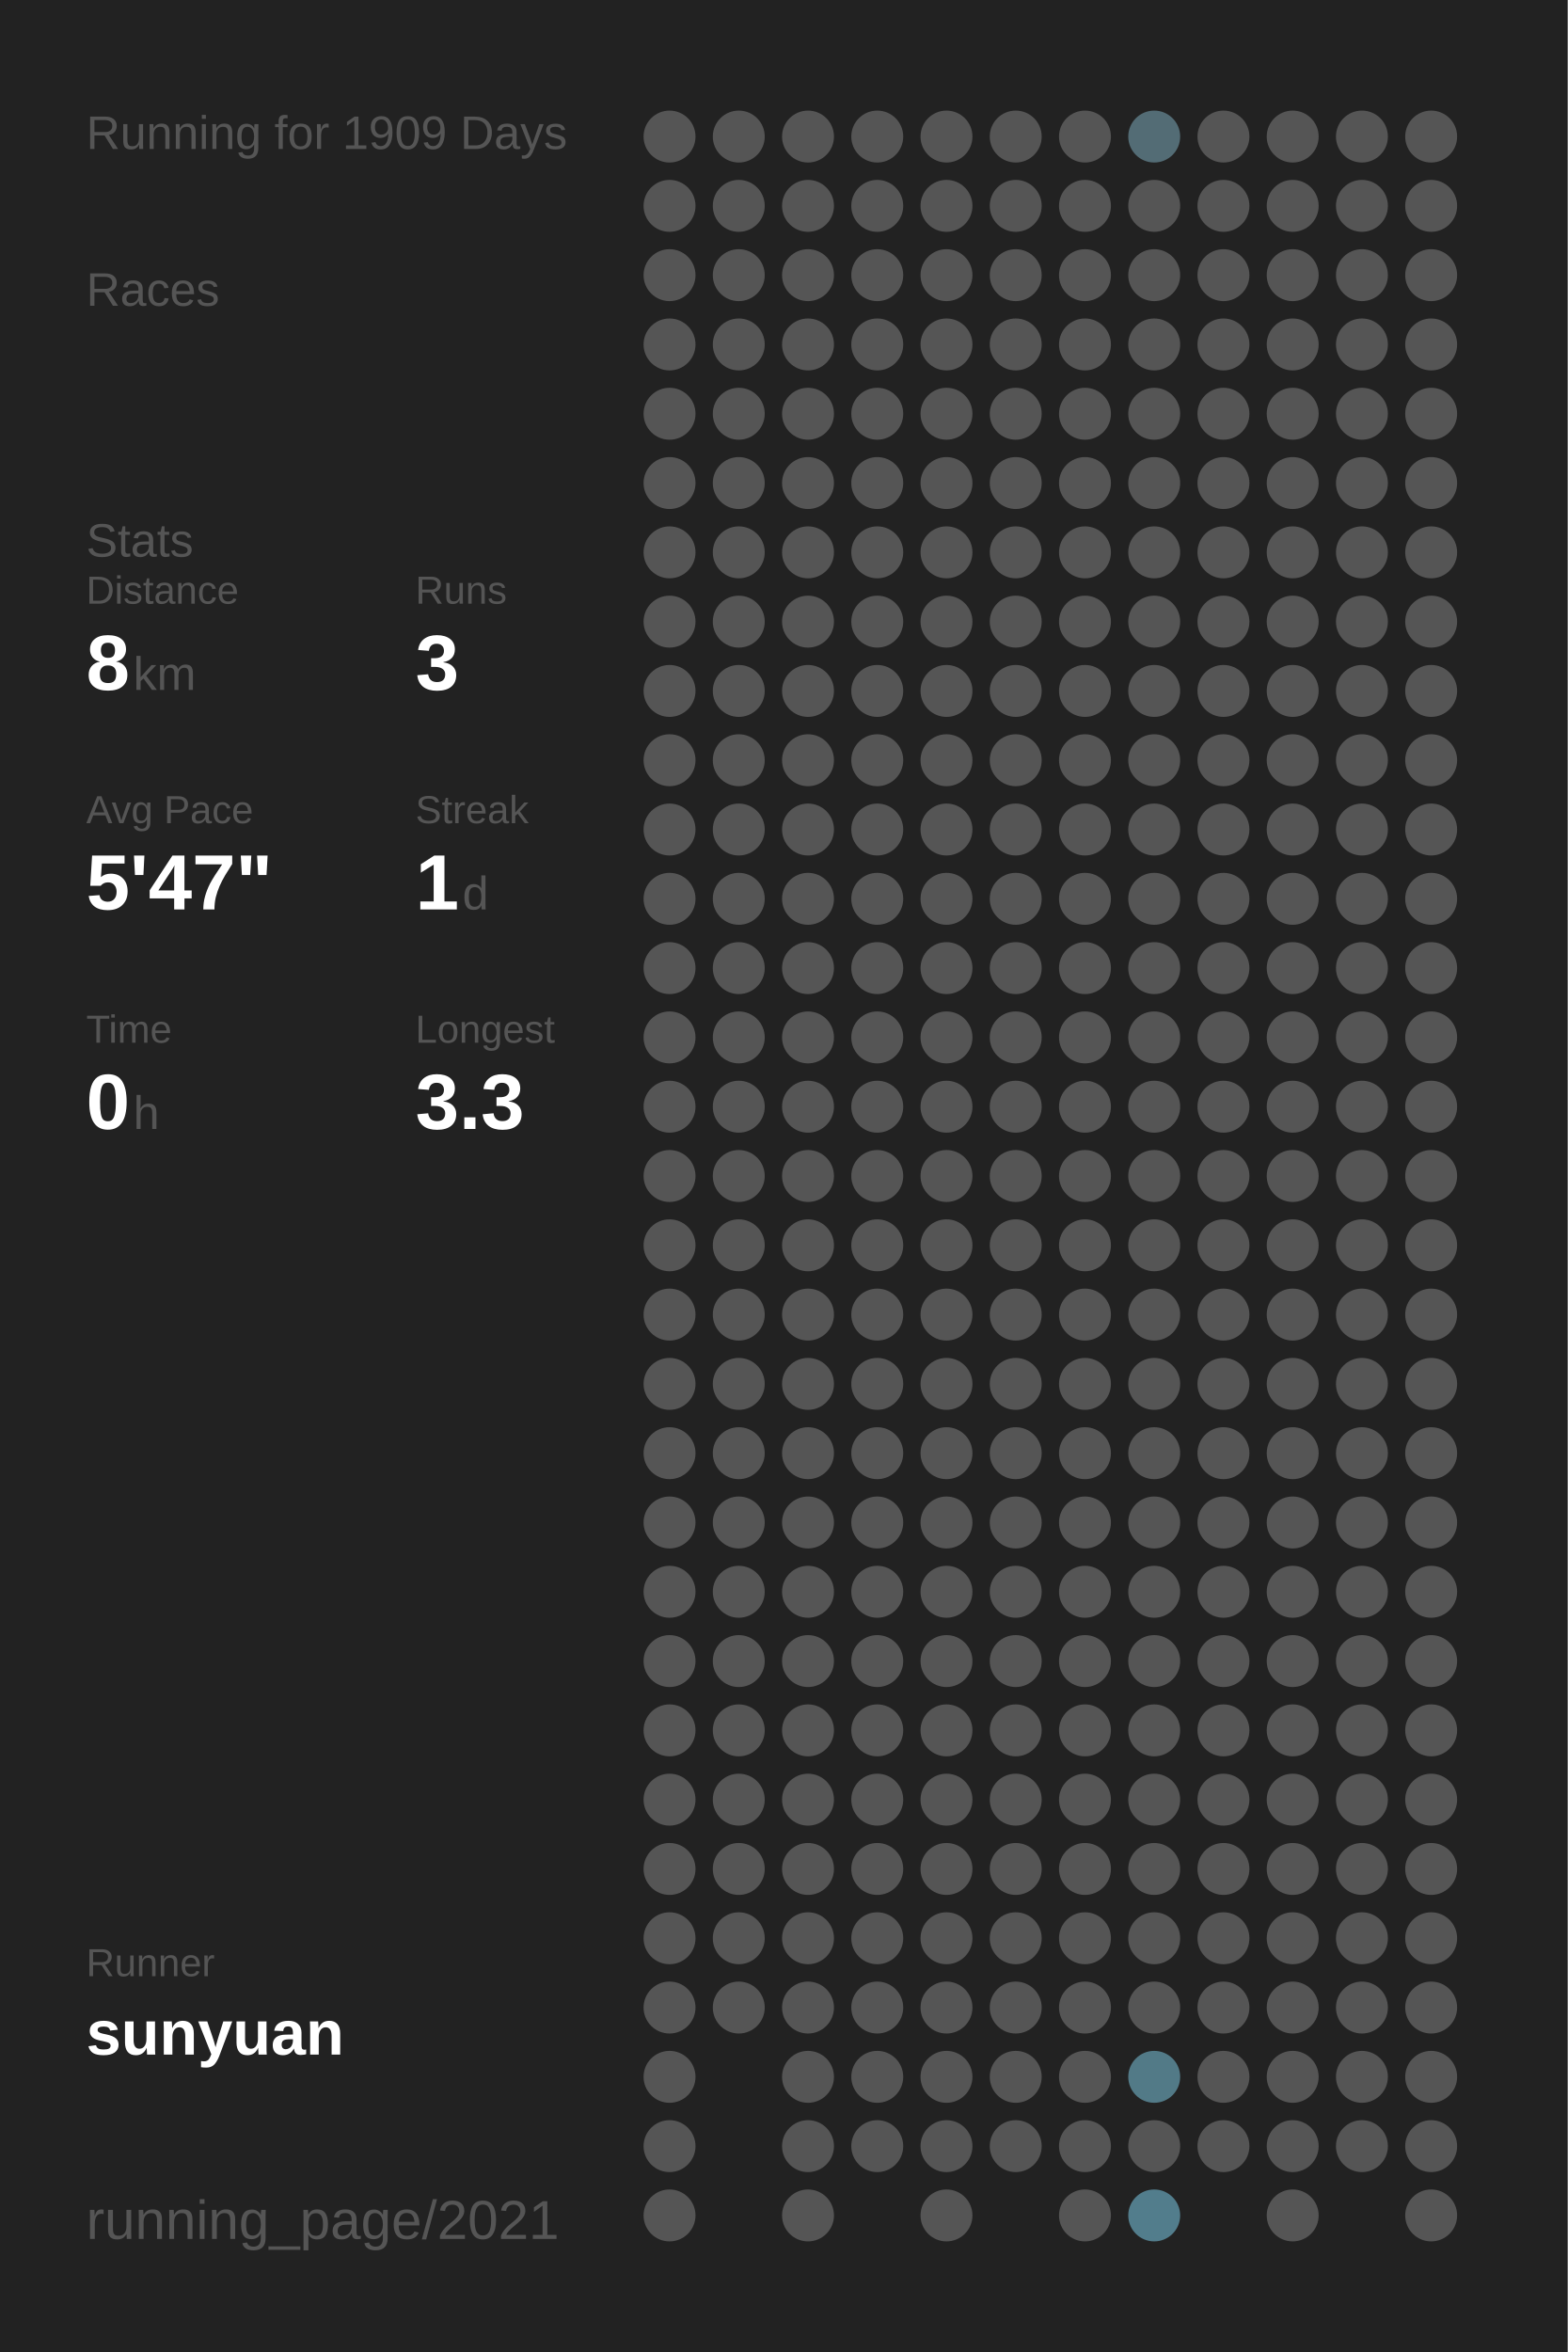
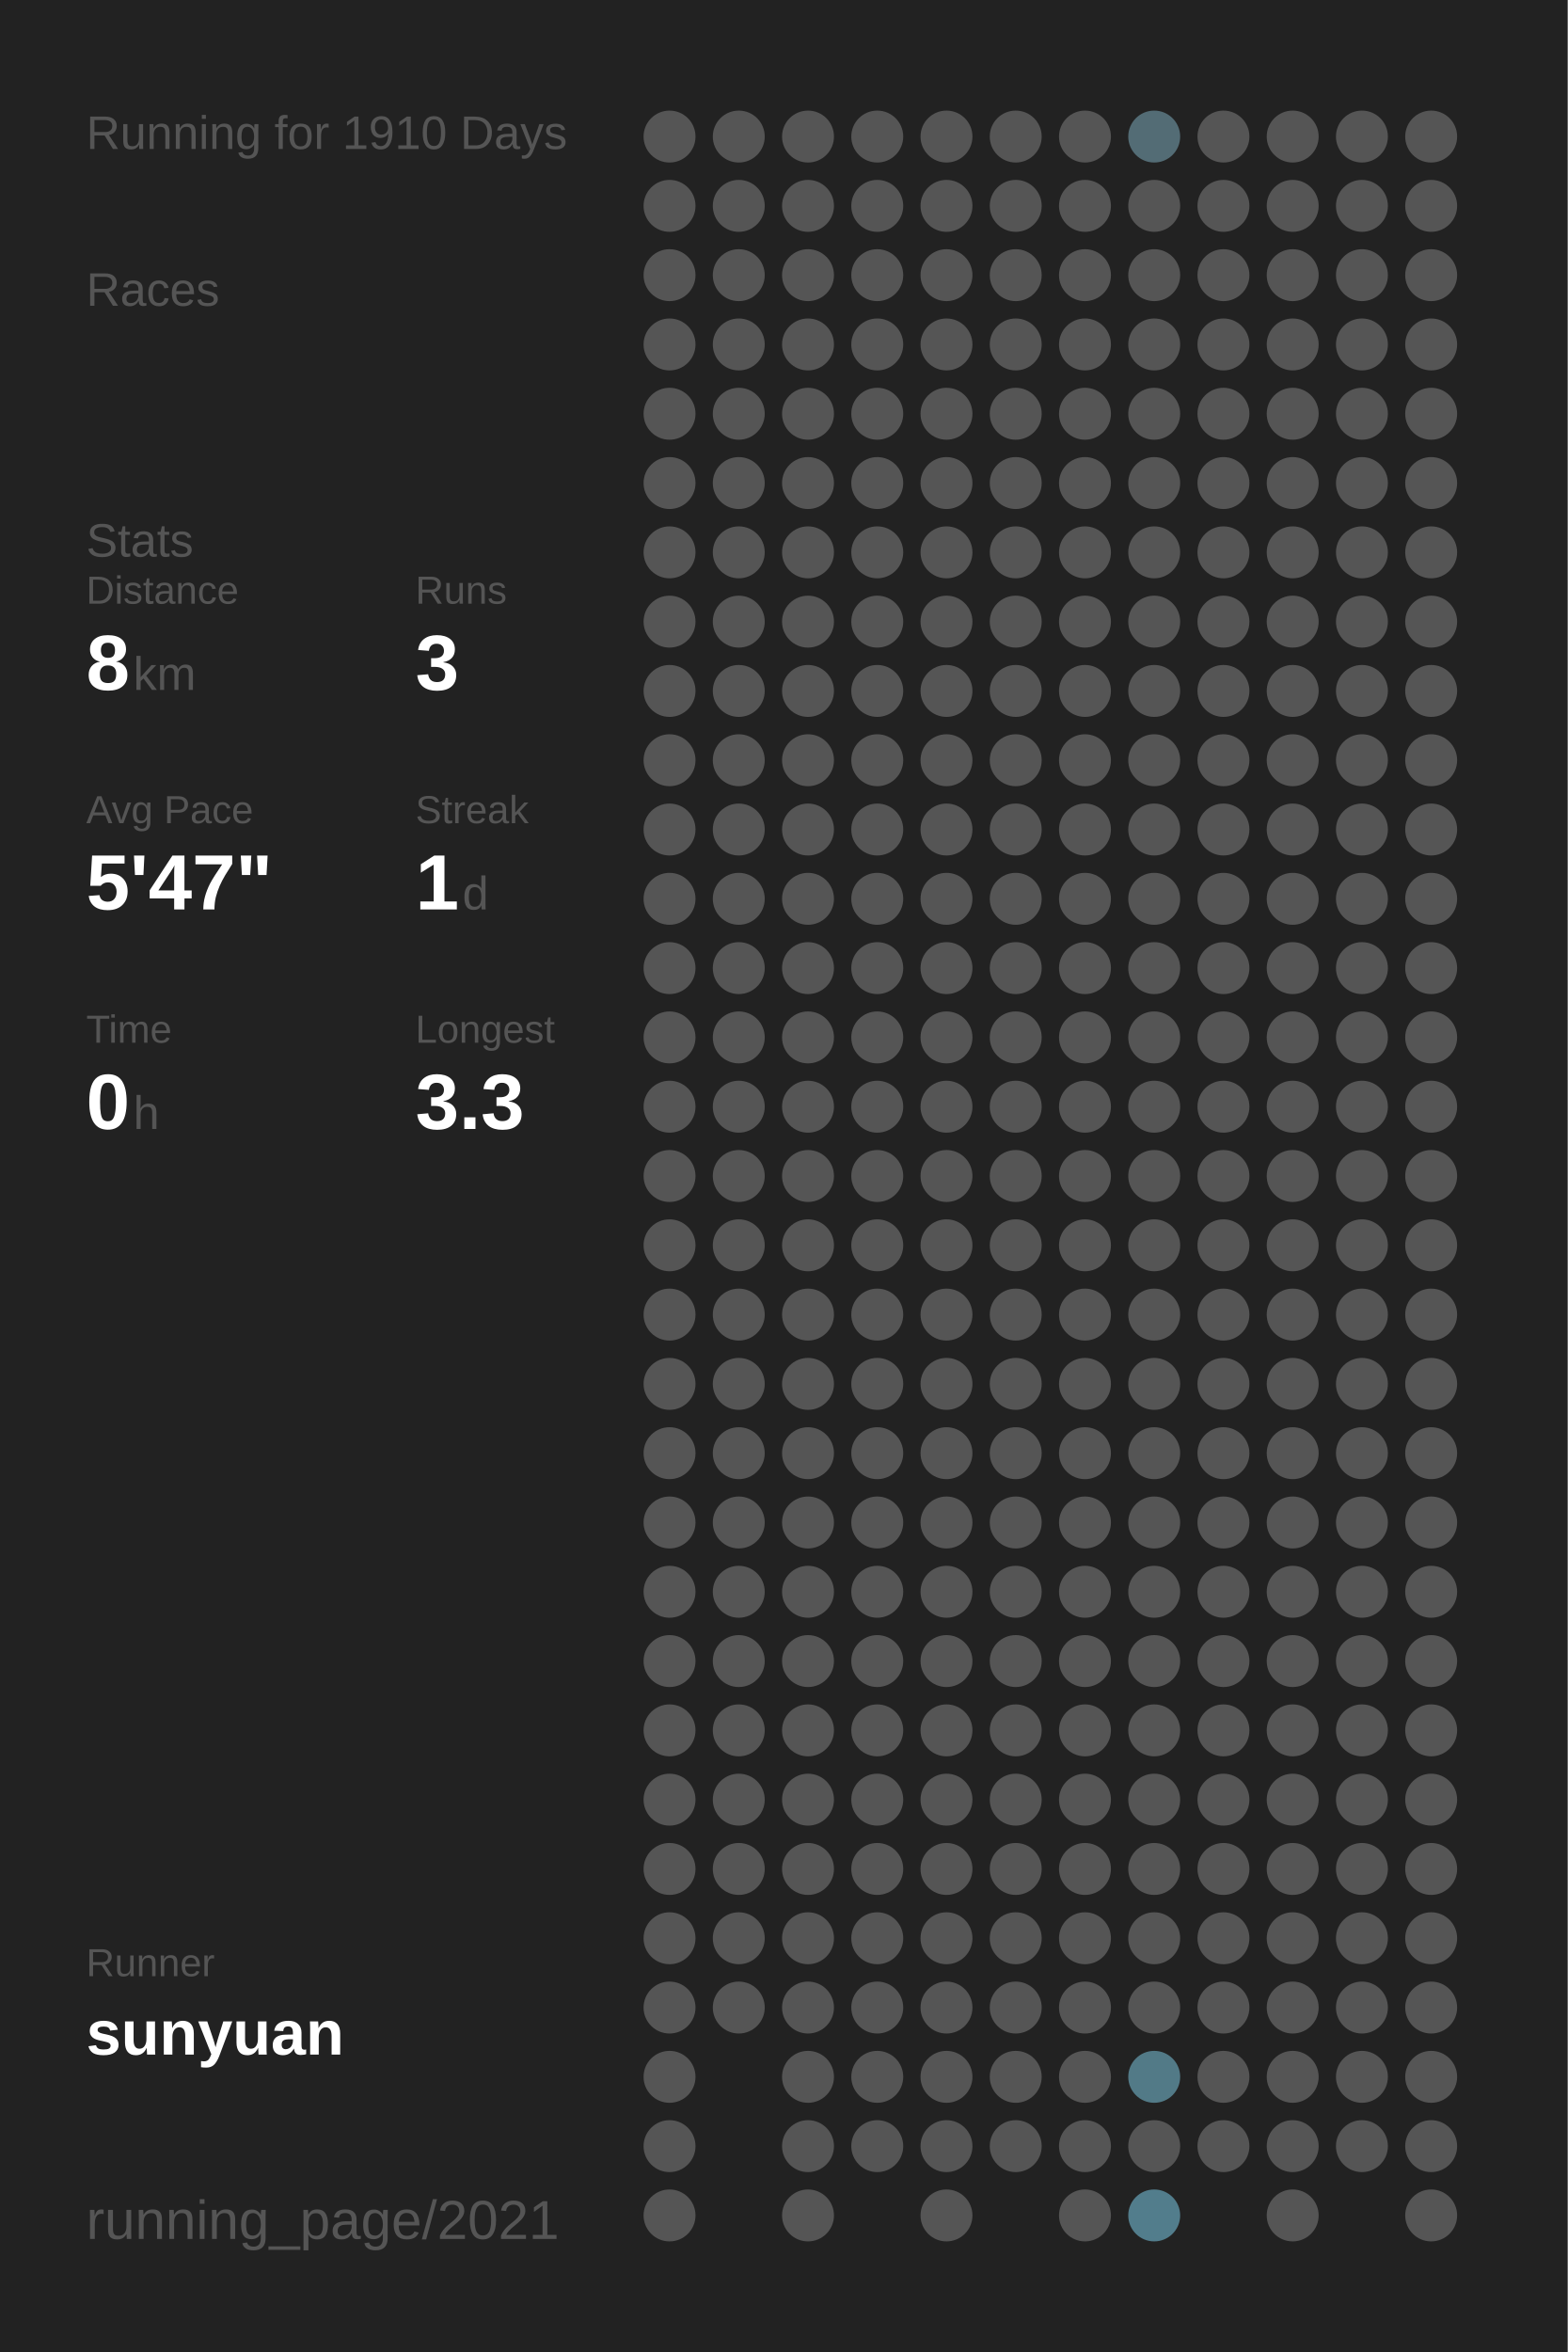
<svg xmlns="http://www.w3.org/2000/svg" baseProfile="full" height="300mm" version="1.1" viewBox="0,0,200,300" width="200mm">
  <defs />
  <rect fill="#222222" height="300" width="200" x="0" y="0" />
-   <text fill="#555555" style="font-size:6px; font-family:Arial;" x="11" y="19">Running for 1909 Days</text>
+   <text fill="#555555" style="font-size:6px; font-family:Arial;" x="11" y="19">Running for 1910 Days</text>
  <text fill="#555555" style="font-size:6px; font-family:Arial;" x="11" y="39">Races</text>
  <text fill="#555555" style="font-size:6px; font-family:Arial;" x="11" y="71">Stats</text>
  <text fill="#555555" style="font-size:5px; font-family:Arial;" x="11" y="77">Distance</text>
  <text fill="#FFFFFF" style="font-size:10px; font-family:Arial; font-weight:bold;" x="11" y="88">8</text>
  <text fill="#555555" style="font-size:6px; font-family:Arial;" x="17" y="88">km</text>
  <text fill="#555555" style="font-size:5px; font-family:Arial;" x="53" y="77">Runs</text>
  <text fill="#FFFFFF" style="font-size:10px; font-family:Arial; font-weight:bold;" x="53" y="88">3</text>
  <text fill="#555555" style="font-size:5px; font-family:Arial;" x="11" y="105">Avg Pace</text>
  <text fill="#FFFFFF" style="font-size:10px; font-family:Arial; font-weight:bold;" x="11" y="116">5'47"</text>
  <text fill="#555555" style="font-size:5px; font-family:Arial;" x="53" y="105">Streak</text>
  <text fill="#FFFFFF" style="font-size:10px; font-family:Arial; font-weight:bold;" x="53" y="116">1</text>
  <text fill="#555555" style="font-size:6px; font-family:Arial;" x="59" y="116">d</text>
  <text fill="#555555" style="font-size:5px; font-family:Arial;" x="11" y="133">Time</text>
  <text fill="#FFFFFF" style="font-size:10px; font-family:Arial; font-weight:bold;" x="11" y="144">0</text>
  <text fill="#555555" style="font-size:6px; font-family:Arial;" x="17" y="144">h</text>
  <text fill="#555555" style="font-size:5px; font-family:Arial;" x="53" y="133">Longest</text>
  <text fill="#FFFFFF" style="font-size:10px; font-family:Arial; font-weight:bold;" x="53" y="144">3.3</text>
  <text fill="#555555" style="font-size:5px; font-family:Arial;" x="11" y="252.065">Runner</text>
  <text fill="#FFFFFF" style="font-size:8px; font-family:Arial; font-weight:bold;" x="11" y="262.065">sunyuan</text>
  <text fill="#555555" style="font-size:7px; font-family:Arial;" x="11" y="285.581">running_page/2021</text>
  <circle cx="85.417" cy="17.419" fill="#555555" r="3.312" />
  <circle cx="85.417" cy="26.258" fill="#555555" r="3.312" />
  <circle cx="85.417" cy="35.097" fill="#555555" r="3.312" />
  <circle cx="85.417" cy="43.935" fill="#555555" r="3.312" />
  <circle cx="85.417" cy="52.774" fill="#555555" r="3.312" />
  <circle cx="85.417" cy="61.613" fill="#555555" r="3.312" />
  <circle cx="85.417" cy="70.452" fill="#555555" r="3.312" />
  <circle cx="85.417" cy="79.29" fill="#555555" r="3.312" />
  <circle cx="85.417" cy="88.129" fill="#555555" r="3.312" />
  <circle cx="85.417" cy="96.968" fill="#555555" r="3.312" />
  <circle cx="85.417" cy="105.806" fill="#555555" r="3.312" />
  <circle cx="85.417" cy="114.645" fill="#555555" r="3.312" />
  <circle cx="85.417" cy="123.484" fill="#555555" r="3.312" />
  <circle cx="85.417" cy="132.323" fill="#555555" r="3.312" />
  <circle cx="85.417" cy="141.161" fill="#555555" r="3.312" />
  <circle cx="85.417" cy="150" fill="#555555" r="3.312" />
  <circle cx="85.417" cy="158.839" fill="#555555" r="3.312" />
  <circle cx="85.417" cy="167.677" fill="#555555" r="3.312" />
  <circle cx="85.417" cy="176.516" fill="#555555" r="3.312" />
  <circle cx="85.417" cy="185.355" fill="#555555" r="3.312" />
  <circle cx="85.417" cy="194.194" fill="#555555" r="3.312" />
  <circle cx="85.417" cy="203.032" fill="#555555" r="3.312" />
  <circle cx="85.417" cy="211.871" fill="#555555" r="3.312" />
  <circle cx="85.417" cy="220.71" fill="#555555" r="3.312" />
  <circle cx="85.417" cy="229.548" fill="#555555" r="3.312" />
  <circle cx="85.417" cy="238.387" fill="#555555" r="3.312" />
  <circle cx="85.417" cy="247.226" fill="#555555" r="3.312" />
  <circle cx="85.417" cy="256.065" fill="#555555" r="3.312" />
  <circle cx="85.417" cy="264.903" fill="#555555" r="3.312" />
  <circle cx="85.417" cy="273.742" fill="#555555" r="3.312" />
  <circle cx="85.417" cy="282.581" fill="#555555" r="3.312" />
  <circle cx="94.25" cy="17.419" fill="#555555" r="3.312" />
  <circle cx="94.25" cy="26.258" fill="#555555" r="3.312" />
  <circle cx="94.25" cy="35.097" fill="#555555" r="3.312" />
  <circle cx="94.25" cy="43.935" fill="#555555" r="3.312" />
  <circle cx="94.25" cy="52.774" fill="#555555" r="3.312" />
  <circle cx="94.25" cy="61.613" fill="#555555" r="3.312" />
  <circle cx="94.25" cy="70.452" fill="#555555" r="3.312" />
  <circle cx="94.25" cy="79.29" fill="#555555" r="3.312" />
  <circle cx="94.25" cy="88.129" fill="#555555" r="3.312" />
  <circle cx="94.25" cy="96.968" fill="#555555" r="3.312" />
  <circle cx="94.25" cy="105.806" fill="#555555" r="3.312" />
  <circle cx="94.25" cy="114.645" fill="#555555" r="3.312" />
  <circle cx="94.25" cy="123.484" fill="#555555" r="3.312" />
  <circle cx="94.25" cy="132.323" fill="#555555" r="3.312" />
  <circle cx="94.25" cy="141.161" fill="#555555" r="3.312" />
  <circle cx="94.25" cy="150" fill="#555555" r="3.312" />
  <circle cx="94.25" cy="158.839" fill="#555555" r="3.312" />
  <circle cx="94.25" cy="167.677" fill="#555555" r="3.312" />
  <circle cx="94.25" cy="176.516" fill="#555555" r="3.312" />
  <circle cx="94.25" cy="185.355" fill="#555555" r="3.312" />
  <circle cx="94.25" cy="194.194" fill="#555555" r="3.312" />
  <circle cx="94.25" cy="203.032" fill="#555555" r="3.312" />
  <circle cx="94.25" cy="211.871" fill="#555555" r="3.312" />
  <circle cx="94.25" cy="220.71" fill="#555555" r="3.312" />
  <circle cx="94.25" cy="229.548" fill="#555555" r="3.312" />
  <circle cx="94.25" cy="238.387" fill="#555555" r="3.312" />
  <circle cx="94.25" cy="247.226" fill="#555555" r="3.312" />
  <circle cx="94.25" cy="256.065" fill="#555555" r="3.312" />
  <circle cx="103.083" cy="17.419" fill="#555555" r="3.312" />
  <circle cx="103.083" cy="26.258" fill="#555555" r="3.312" />
  <circle cx="103.083" cy="35.097" fill="#555555" r="3.312" />
  <circle cx="103.083" cy="43.935" fill="#555555" r="3.312" />
  <circle cx="103.083" cy="52.774" fill="#555555" r="3.312" />
  <circle cx="103.083" cy="61.613" fill="#555555" r="3.312" />
  <circle cx="103.083" cy="70.452" fill="#555555" r="3.312" />
  <circle cx="103.083" cy="79.29" fill="#555555" r="3.312" />
  <circle cx="103.083" cy="88.129" fill="#555555" r="3.312" />
  <circle cx="103.083" cy="96.968" fill="#555555" r="3.312" />
  <circle cx="103.083" cy="105.806" fill="#555555" r="3.312" />
  <circle cx="103.083" cy="114.645" fill="#555555" r="3.312" />
  <circle cx="103.083" cy="123.484" fill="#555555" r="3.312" />
  <circle cx="103.083" cy="132.323" fill="#555555" r="3.312" />
  <circle cx="103.083" cy="141.161" fill="#555555" r="3.312" />
  <circle cx="103.083" cy="150" fill="#555555" r="3.312" />
  <circle cx="103.083" cy="158.839" fill="#555555" r="3.312" />
  <circle cx="103.083" cy="167.677" fill="#555555" r="3.312" />
  <circle cx="103.083" cy="176.516" fill="#555555" r="3.312" />
  <circle cx="103.083" cy="185.355" fill="#555555" r="3.312" />
  <circle cx="103.083" cy="194.194" fill="#555555" r="3.312" />
  <circle cx="103.083" cy="203.032" fill="#555555" r="3.312" />
  <circle cx="103.083" cy="211.871" fill="#555555" r="3.312" />
  <circle cx="103.083" cy="220.71" fill="#555555" r="3.312" />
  <circle cx="103.083" cy="229.548" fill="#555555" r="3.312" />
  <circle cx="103.083" cy="238.387" fill="#555555" r="3.312" />
  <circle cx="103.083" cy="247.226" fill="#555555" r="3.312" />
  <circle cx="103.083" cy="256.065" fill="#555555" r="3.312" />
  <circle cx="103.083" cy="264.903" fill="#555555" r="3.312" />
  <circle cx="103.083" cy="273.742" fill="#555555" r="3.312" />
  <circle cx="103.083" cy="282.581" fill="#555555" r="3.312" />
  <circle cx="111.917" cy="17.419" fill="#555555" r="3.312" />
  <circle cx="111.917" cy="26.258" fill="#555555" r="3.312" />
  <circle cx="111.917" cy="35.097" fill="#555555" r="3.312" />
  <circle cx="111.917" cy="43.935" fill="#555555" r="3.312" />
  <circle cx="111.917" cy="52.774" fill="#555555" r="3.312" />
  <circle cx="111.917" cy="61.613" fill="#555555" r="3.312" />
  <circle cx="111.917" cy="70.452" fill="#555555" r="3.312" />
  <circle cx="111.917" cy="79.29" fill="#555555" r="3.312" />
  <circle cx="111.917" cy="88.129" fill="#555555" r="3.312" />
  <circle cx="111.917" cy="96.968" fill="#555555" r="3.312" />
  <circle cx="111.917" cy="105.806" fill="#555555" r="3.312" />
  <circle cx="111.917" cy="114.645" fill="#555555" r="3.312" />
  <circle cx="111.917" cy="123.484" fill="#555555" r="3.312" />
  <circle cx="111.917" cy="132.323" fill="#555555" r="3.312" />
  <circle cx="111.917" cy="141.161" fill="#555555" r="3.312" />
  <circle cx="111.917" cy="150" fill="#555555" r="3.312" />
  <circle cx="111.917" cy="158.839" fill="#555555" r="3.312" />
  <circle cx="111.917" cy="167.677" fill="#555555" r="3.312" />
  <circle cx="111.917" cy="176.516" fill="#555555" r="3.312" />
  <circle cx="111.917" cy="185.355" fill="#555555" r="3.312" />
  <circle cx="111.917" cy="194.194" fill="#555555" r="3.312" />
  <circle cx="111.917" cy="203.032" fill="#555555" r="3.312" />
  <circle cx="111.917" cy="211.871" fill="#555555" r="3.312" />
  <circle cx="111.917" cy="220.71" fill="#555555" r="3.312" />
  <circle cx="111.917" cy="229.548" fill="#555555" r="3.312" />
  <circle cx="111.917" cy="238.387" fill="#555555" r="3.312" />
  <circle cx="111.917" cy="247.226" fill="#555555" r="3.312" />
  <circle cx="111.917" cy="256.065" fill="#555555" r="3.312" />
  <circle cx="111.917" cy="264.903" fill="#555555" r="3.312" />
  <circle cx="111.917" cy="273.742" fill="#555555" r="3.312" />
  <circle cx="120.75" cy="17.419" fill="#555555" r="3.312" />
  <circle cx="120.75" cy="26.258" fill="#555555" r="3.312" />
  <circle cx="120.75" cy="35.097" fill="#555555" r="3.312" />
  <circle cx="120.75" cy="43.935" fill="#555555" r="3.312" />
  <circle cx="120.75" cy="52.774" fill="#555555" r="3.312" />
  <circle cx="120.75" cy="61.613" fill="#555555" r="3.312" />
  <circle cx="120.75" cy="70.452" fill="#555555" r="3.312" />
  <circle cx="120.75" cy="79.29" fill="#555555" r="3.312" />
  <circle cx="120.75" cy="88.129" fill="#555555" r="3.312" />
  <circle cx="120.75" cy="96.968" fill="#555555" r="3.312" />
  <circle cx="120.75" cy="105.806" fill="#555555" r="3.312" />
  <circle cx="120.75" cy="114.645" fill="#555555" r="3.312" />
  <circle cx="120.75" cy="123.484" fill="#555555" r="3.312" />
  <circle cx="120.75" cy="132.323" fill="#555555" r="3.312" />
  <circle cx="120.75" cy="141.161" fill="#555555" r="3.312" />
  <circle cx="120.75" cy="150" fill="#555555" r="3.312" />
  <circle cx="120.75" cy="158.839" fill="#555555" r="3.312" />
  <circle cx="120.75" cy="167.677" fill="#555555" r="3.312" />
  <circle cx="120.75" cy="176.516" fill="#555555" r="3.312" />
  <circle cx="120.75" cy="185.355" fill="#555555" r="3.312" />
  <circle cx="120.75" cy="194.194" fill="#555555" r="3.312" />
  <circle cx="120.75" cy="203.032" fill="#555555" r="3.312" />
  <circle cx="120.75" cy="211.871" fill="#555555" r="3.312" />
  <circle cx="120.75" cy="220.71" fill="#555555" r="3.312" />
  <circle cx="120.75" cy="229.548" fill="#555555" r="3.312" />
  <circle cx="120.75" cy="238.387" fill="#555555" r="3.312" />
  <circle cx="120.75" cy="247.226" fill="#555555" r="3.312" />
  <circle cx="120.75" cy="256.065" fill="#555555" r="3.312" />
  <circle cx="120.75" cy="264.903" fill="#555555" r="3.312" />
  <circle cx="120.75" cy="273.742" fill="#555555" r="3.312" />
  <circle cx="120.75" cy="282.581" fill="#555555" r="3.312" />
  <circle cx="129.583" cy="17.419" fill="#555555" r="3.312" />
  <circle cx="129.583" cy="26.258" fill="#555555" r="3.312" />
  <circle cx="129.583" cy="35.097" fill="#555555" r="3.312" />
  <circle cx="129.583" cy="43.935" fill="#555555" r="3.312" />
  <circle cx="129.583" cy="52.774" fill="#555555" r="3.312" />
  <circle cx="129.583" cy="61.613" fill="#555555" r="3.312" />
  <circle cx="129.583" cy="70.452" fill="#555555" r="3.312" />
  <circle cx="129.583" cy="79.29" fill="#555555" r="3.312" />
  <circle cx="129.583" cy="88.129" fill="#555555" r="3.312" />
  <circle cx="129.583" cy="96.968" fill="#555555" r="3.312" />
  <circle cx="129.583" cy="105.806" fill="#555555" r="3.312" />
  <circle cx="129.583" cy="114.645" fill="#555555" r="3.312" />
  <circle cx="129.583" cy="123.484" fill="#555555" r="3.312" />
  <circle cx="129.583" cy="132.323" fill="#555555" r="3.312" />
  <circle cx="129.583" cy="141.161" fill="#555555" r="3.312" />
  <circle cx="129.583" cy="150" fill="#555555" r="3.312" />
  <circle cx="129.583" cy="158.839" fill="#555555" r="3.312" />
  <circle cx="129.583" cy="167.677" fill="#555555" r="3.312" />
  <circle cx="129.583" cy="176.516" fill="#555555" r="3.312" />
  <circle cx="129.583" cy="185.355" fill="#555555" r="3.312" />
  <circle cx="129.583" cy="194.194" fill="#555555" r="3.312" />
  <circle cx="129.583" cy="203.032" fill="#555555" r="3.312" />
  <circle cx="129.583" cy="211.871" fill="#555555" r="3.312" />
  <circle cx="129.583" cy="220.71" fill="#555555" r="3.312" />
  <circle cx="129.583" cy="229.548" fill="#555555" r="3.312" />
  <circle cx="129.583" cy="238.387" fill="#555555" r="3.312" />
  <circle cx="129.583" cy="247.226" fill="#555555" r="3.312" />
  <circle cx="129.583" cy="256.065" fill="#555555" r="3.312" />
  <circle cx="129.583" cy="264.903" fill="#555555" r="3.312" />
  <circle cx="129.583" cy="273.742" fill="#555555" r="3.312" />
  <circle cx="138.417" cy="17.419" fill="#555555" r="3.312" />
  <circle cx="138.417" cy="26.258" fill="#555555" r="3.312" />
  <circle cx="138.417" cy="35.097" fill="#555555" r="3.312" />
  <circle cx="138.417" cy="43.935" fill="#555555" r="3.312" />
  <circle cx="138.417" cy="52.774" fill="#555555" r="3.312" />
  <circle cx="138.417" cy="61.613" fill="#555555" r="3.312" />
  <circle cx="138.417" cy="70.452" fill="#555555" r="3.312" />
  <circle cx="138.417" cy="79.29" fill="#555555" r="3.312" />
  <circle cx="138.417" cy="88.129" fill="#555555" r="3.312" />
  <circle cx="138.417" cy="96.968" fill="#555555" r="3.312" />
  <circle cx="138.417" cy="105.806" fill="#555555" r="3.312" />
  <circle cx="138.417" cy="114.645" fill="#555555" r="3.312" />
  <circle cx="138.417" cy="123.484" fill="#555555" r="3.312" />
  <circle cx="138.417" cy="132.323" fill="#555555" r="3.312" />
  <circle cx="138.417" cy="141.161" fill="#555555" r="3.312" />
  <circle cx="138.417" cy="150" fill="#555555" r="3.312" />
  <circle cx="138.417" cy="158.839" fill="#555555" r="3.312" />
  <circle cx="138.417" cy="167.677" fill="#555555" r="3.312" />
  <circle cx="138.417" cy="176.516" fill="#555555" r="3.312" />
  <circle cx="138.417" cy="185.355" fill="#555555" r="3.312" />
  <circle cx="138.417" cy="194.194" fill="#555555" r="3.312" />
  <circle cx="138.417" cy="203.032" fill="#555555" r="3.312" />
  <circle cx="138.417" cy="211.871" fill="#555555" r="3.312" />
  <circle cx="138.417" cy="220.71" fill="#555555" r="3.312" />
  <circle cx="138.417" cy="229.548" fill="#555555" r="3.312" />
  <circle cx="138.417" cy="238.387" fill="#555555" r="3.312" />
  <circle cx="138.417" cy="247.226" fill="#555555" r="3.312" />
  <circle cx="138.417" cy="256.065" fill="#555555" r="3.312" />
  <circle cx="138.417" cy="264.903" fill="#555555" r="3.312" />
  <circle cx="138.417" cy="273.742" fill="#555555" r="3.312" />
  <circle cx="138.417" cy="282.581" fill="#555555" r="3.312" />
  <circle cx="147.25" cy="17.419" fill="#536c75" r="3.312" />
  <circle cx="147.25" cy="26.258" fill="#555555" r="3.312" />
  <circle cx="147.25" cy="35.097" fill="#555555" r="3.312" />
  <circle cx="147.25" cy="43.935" fill="#555555" r="3.312" />
  <circle cx="147.25" cy="52.774" fill="#555555" r="3.312" />
  <circle cx="147.25" cy="61.613" fill="#555555" r="3.312" />
  <circle cx="147.25" cy="70.452" fill="#555555" r="3.312" />
  <circle cx="147.25" cy="79.29" fill="#555555" r="3.312" />
  <circle cx="147.25" cy="88.129" fill="#555555" r="3.312" />
  <circle cx="147.25" cy="96.968" fill="#555555" r="3.312" />
  <circle cx="147.25" cy="105.806" fill="#555555" r="3.312" />
  <circle cx="147.25" cy="114.645" fill="#555555" r="3.312" />
  <circle cx="147.25" cy="123.484" fill="#555555" r="3.312" />
  <circle cx="147.25" cy="132.323" fill="#555555" r="3.312" />
  <circle cx="147.25" cy="141.161" fill="#555555" r="3.312" />
  <circle cx="147.25" cy="150" fill="#555555" r="3.312" />
  <circle cx="147.25" cy="158.839" fill="#555555" r="3.312" />
  <circle cx="147.25" cy="167.677" fill="#555555" r="3.312" />
  <circle cx="147.25" cy="176.516" fill="#555555" r="3.312" />
  <circle cx="147.25" cy="185.355" fill="#555555" r="3.312" />
  <circle cx="147.25" cy="194.194" fill="#555555" r="3.312" />
  <circle cx="147.25" cy="203.032" fill="#555555" r="3.312" />
  <circle cx="147.25" cy="211.871" fill="#555555" r="3.312" />
  <circle cx="147.25" cy="220.71" fill="#555555" r="3.312" />
  <circle cx="147.25" cy="229.548" fill="#555555" r="3.312" />
  <circle cx="147.25" cy="238.387" fill="#555555" r="3.312" />
  <circle cx="147.25" cy="247.226" fill="#555555" r="3.312" />
  <circle cx="147.25" cy="256.065" fill="#555555" r="3.312" />
  <circle cx="147.25" cy="264.903" fill="#527a87" r="3.312" />
  <circle cx="147.25" cy="273.742" fill="#555555" r="3.312" />
  <circle cx="147.25" cy="282.581" fill="#527d8c" r="3.312" />
  <circle cx="156.083" cy="17.419" fill="#555555" r="3.312" />
  <circle cx="156.083" cy="26.258" fill="#555555" r="3.312" />
  <circle cx="156.083" cy="35.097" fill="#555555" r="3.312" />
  <circle cx="156.083" cy="43.935" fill="#555555" r="3.312" />
  <circle cx="156.083" cy="52.774" fill="#555555" r="3.312" />
  <circle cx="156.083" cy="61.613" fill="#555555" r="3.312" />
  <circle cx="156.083" cy="70.452" fill="#555555" r="3.312" />
  <circle cx="156.083" cy="79.29" fill="#555555" r="3.312" />
  <circle cx="156.083" cy="88.129" fill="#555555" r="3.312" />
  <circle cx="156.083" cy="96.968" fill="#555555" r="3.312" />
  <circle cx="156.083" cy="105.806" fill="#555555" r="3.312" />
  <circle cx="156.083" cy="114.645" fill="#555555" r="3.312" />
  <circle cx="156.083" cy="123.484" fill="#555555" r="3.312" />
  <circle cx="156.083" cy="132.323" fill="#555555" r="3.312" />
  <circle cx="156.083" cy="141.161" fill="#555555" r="3.312" />
  <circle cx="156.083" cy="150" fill="#555555" r="3.312" />
  <circle cx="156.083" cy="158.839" fill="#555555" r="3.312" />
  <circle cx="156.083" cy="167.677" fill="#555555" r="3.312" />
  <circle cx="156.083" cy="176.516" fill="#555555" r="3.312" />
  <circle cx="156.083" cy="185.355" fill="#555555" r="3.312" />
  <circle cx="156.083" cy="194.194" fill="#555555" r="3.312" />
  <circle cx="156.083" cy="203.032" fill="#555555" r="3.312" />
  <circle cx="156.083" cy="211.871" fill="#555555" r="3.312" />
  <circle cx="156.083" cy="220.71" fill="#555555" r="3.312" />
  <circle cx="156.083" cy="229.548" fill="#555555" r="3.312" />
  <circle cx="156.083" cy="238.387" fill="#555555" r="3.312" />
  <circle cx="156.083" cy="247.226" fill="#555555" r="3.312" />
  <circle cx="156.083" cy="256.065" fill="#555555" r="3.312" />
  <circle cx="156.083" cy="264.903" fill="#555555" r="3.312" />
  <circle cx="156.083" cy="273.742" fill="#555555" r="3.312" />
  <circle cx="164.917" cy="17.419" fill="#555555" r="3.312" />
  <circle cx="164.917" cy="26.258" fill="#555555" r="3.312" />
  <circle cx="164.917" cy="35.097" fill="#555555" r="3.312" />
  <circle cx="164.917" cy="43.935" fill="#555555" r="3.312" />
  <circle cx="164.917" cy="52.774" fill="#555555" r="3.312" />
  <circle cx="164.917" cy="61.613" fill="#555555" r="3.312" />
  <circle cx="164.917" cy="70.452" fill="#555555" r="3.312" />
  <circle cx="164.917" cy="79.29" fill="#555555" r="3.312" />
  <circle cx="164.917" cy="88.129" fill="#555555" r="3.312" />
  <circle cx="164.917" cy="96.968" fill="#555555" r="3.312" />
  <circle cx="164.917" cy="105.806" fill="#555555" r="3.312" />
  <circle cx="164.917" cy="114.645" fill="#555555" r="3.312" />
  <circle cx="164.917" cy="123.484" fill="#555555" r="3.312" />
  <circle cx="164.917" cy="132.323" fill="#555555" r="3.312" />
  <circle cx="164.917" cy="141.161" fill="#555555" r="3.312" />
  <circle cx="164.917" cy="150" fill="#555555" r="3.312" />
  <circle cx="164.917" cy="158.839" fill="#555555" r="3.312" />
  <circle cx="164.917" cy="167.677" fill="#555555" r="3.312" />
  <circle cx="164.917" cy="176.516" fill="#555555" r="3.312" />
  <circle cx="164.917" cy="185.355" fill="#555555" r="3.312" />
  <circle cx="164.917" cy="194.194" fill="#555555" r="3.312" />
  <circle cx="164.917" cy="203.032" fill="#555555" r="3.312" />
  <circle cx="164.917" cy="211.871" fill="#555555" r="3.312" />
  <circle cx="164.917" cy="220.71" fill="#555555" r="3.312" />
  <circle cx="164.917" cy="229.548" fill="#555555" r="3.312" />
  <circle cx="164.917" cy="238.387" fill="#555555" r="3.312" />
  <circle cx="164.917" cy="247.226" fill="#555555" r="3.312" />
  <circle cx="164.917" cy="256.065" fill="#555555" r="3.312" />
  <circle cx="164.917" cy="264.903" fill="#555555" r="3.312" />
  <circle cx="164.917" cy="273.742" fill="#555555" r="3.312" />
  <circle cx="164.917" cy="282.581" fill="#555555" r="3.312" />
  <circle cx="173.75" cy="17.419" fill="#555555" r="3.312" />
  <circle cx="173.75" cy="26.258" fill="#555555" r="3.312" />
  <circle cx="173.75" cy="35.097" fill="#555555" r="3.312" />
  <circle cx="173.75" cy="43.935" fill="#555555" r="3.312" />
  <circle cx="173.75" cy="52.774" fill="#555555" r="3.312" />
  <circle cx="173.75" cy="61.613" fill="#555555" r="3.312" />
  <circle cx="173.75" cy="70.452" fill="#555555" r="3.312" />
  <circle cx="173.75" cy="79.29" fill="#555555" r="3.312" />
  <circle cx="173.75" cy="88.129" fill="#555555" r="3.312" />
  <circle cx="173.75" cy="96.968" fill="#555555" r="3.312" />
  <circle cx="173.75" cy="105.806" fill="#555555" r="3.312" />
  <circle cx="173.75" cy="114.645" fill="#555555" r="3.312" />
  <circle cx="173.75" cy="123.484" fill="#555555" r="3.312" />
  <circle cx="173.75" cy="132.323" fill="#555555" r="3.312" />
  <circle cx="173.75" cy="141.161" fill="#555555" r="3.312" />
  <circle cx="173.75" cy="150" fill="#555555" r="3.312" />
  <circle cx="173.75" cy="158.839" fill="#555555" r="3.312" />
  <circle cx="173.75" cy="167.677" fill="#555555" r="3.312" />
  <circle cx="173.75" cy="176.516" fill="#555555" r="3.312" />
  <circle cx="173.75" cy="185.355" fill="#555555" r="3.312" />
  <circle cx="173.75" cy="194.194" fill="#555555" r="3.312" />
  <circle cx="173.75" cy="203.032" fill="#555555" r="3.312" />
  <circle cx="173.75" cy="211.871" fill="#555555" r="3.312" />
  <circle cx="173.75" cy="220.71" fill="#555555" r="3.312" />
  <circle cx="173.75" cy="229.548" fill="#555555" r="3.312" />
  <circle cx="173.75" cy="238.387" fill="#555555" r="3.312" />
  <circle cx="173.75" cy="247.226" fill="#555555" r="3.312" />
  <circle cx="173.75" cy="256.065" fill="#555555" r="3.312" />
  <circle cx="173.75" cy="264.903" fill="#555555" r="3.312" />
  <circle cx="173.75" cy="273.742" fill="#555555" r="3.312" />
  <circle cx="182.583" cy="17.419" fill="#555555" r="3.312" />
  <circle cx="182.583" cy="26.258" fill="#555555" r="3.312" />
  <circle cx="182.583" cy="35.097" fill="#555555" r="3.312" />
  <circle cx="182.583" cy="43.935" fill="#555555" r="3.312" />
  <circle cx="182.583" cy="52.774" fill="#555555" r="3.312" />
  <circle cx="182.583" cy="61.613" fill="#555555" r="3.312" />
  <circle cx="182.583" cy="70.452" fill="#555555" r="3.312" />
  <circle cx="182.583" cy="79.29" fill="#555555" r="3.312" />
  <circle cx="182.583" cy="88.129" fill="#555555" r="3.312" />
  <circle cx="182.583" cy="96.968" fill="#555555" r="3.312" />
  <circle cx="182.583" cy="105.806" fill="#555555" r="3.312" />
  <circle cx="182.583" cy="114.645" fill="#555555" r="3.312" />
  <circle cx="182.583" cy="123.484" fill="#555555" r="3.312" />
  <circle cx="182.583" cy="132.323" fill="#555555" r="3.312" />
  <circle cx="182.583" cy="141.161" fill="#555555" r="3.312" />
  <circle cx="182.583" cy="150" fill="#555555" r="3.312" />
  <circle cx="182.583" cy="158.839" fill="#555555" r="3.312" />
  <circle cx="182.583" cy="167.677" fill="#555555" r="3.312" />
  <circle cx="182.583" cy="176.516" fill="#555555" r="3.312" />
  <circle cx="182.583" cy="185.355" fill="#555555" r="3.312" />
  <circle cx="182.583" cy="194.194" fill="#555555" r="3.312" />
  <circle cx="182.583" cy="203.032" fill="#555555" r="3.312" />
  <circle cx="182.583" cy="211.871" fill="#555555" r="3.312" />
  <circle cx="182.583" cy="220.71" fill="#555555" r="3.312" />
  <circle cx="182.583" cy="229.548" fill="#555555" r="3.312" />
  <circle cx="182.583" cy="238.387" fill="#555555" r="3.312" />
  <circle cx="182.583" cy="247.226" fill="#555555" r="3.312" />
  <circle cx="182.583" cy="256.065" fill="#555555" r="3.312" />
  <circle cx="182.583" cy="264.903" fill="#555555" r="3.312" />
  <circle cx="182.583" cy="273.742" fill="#555555" r="3.312" />
  <circle cx="182.583" cy="282.581" fill="#555555" r="3.312" />
</svg>
